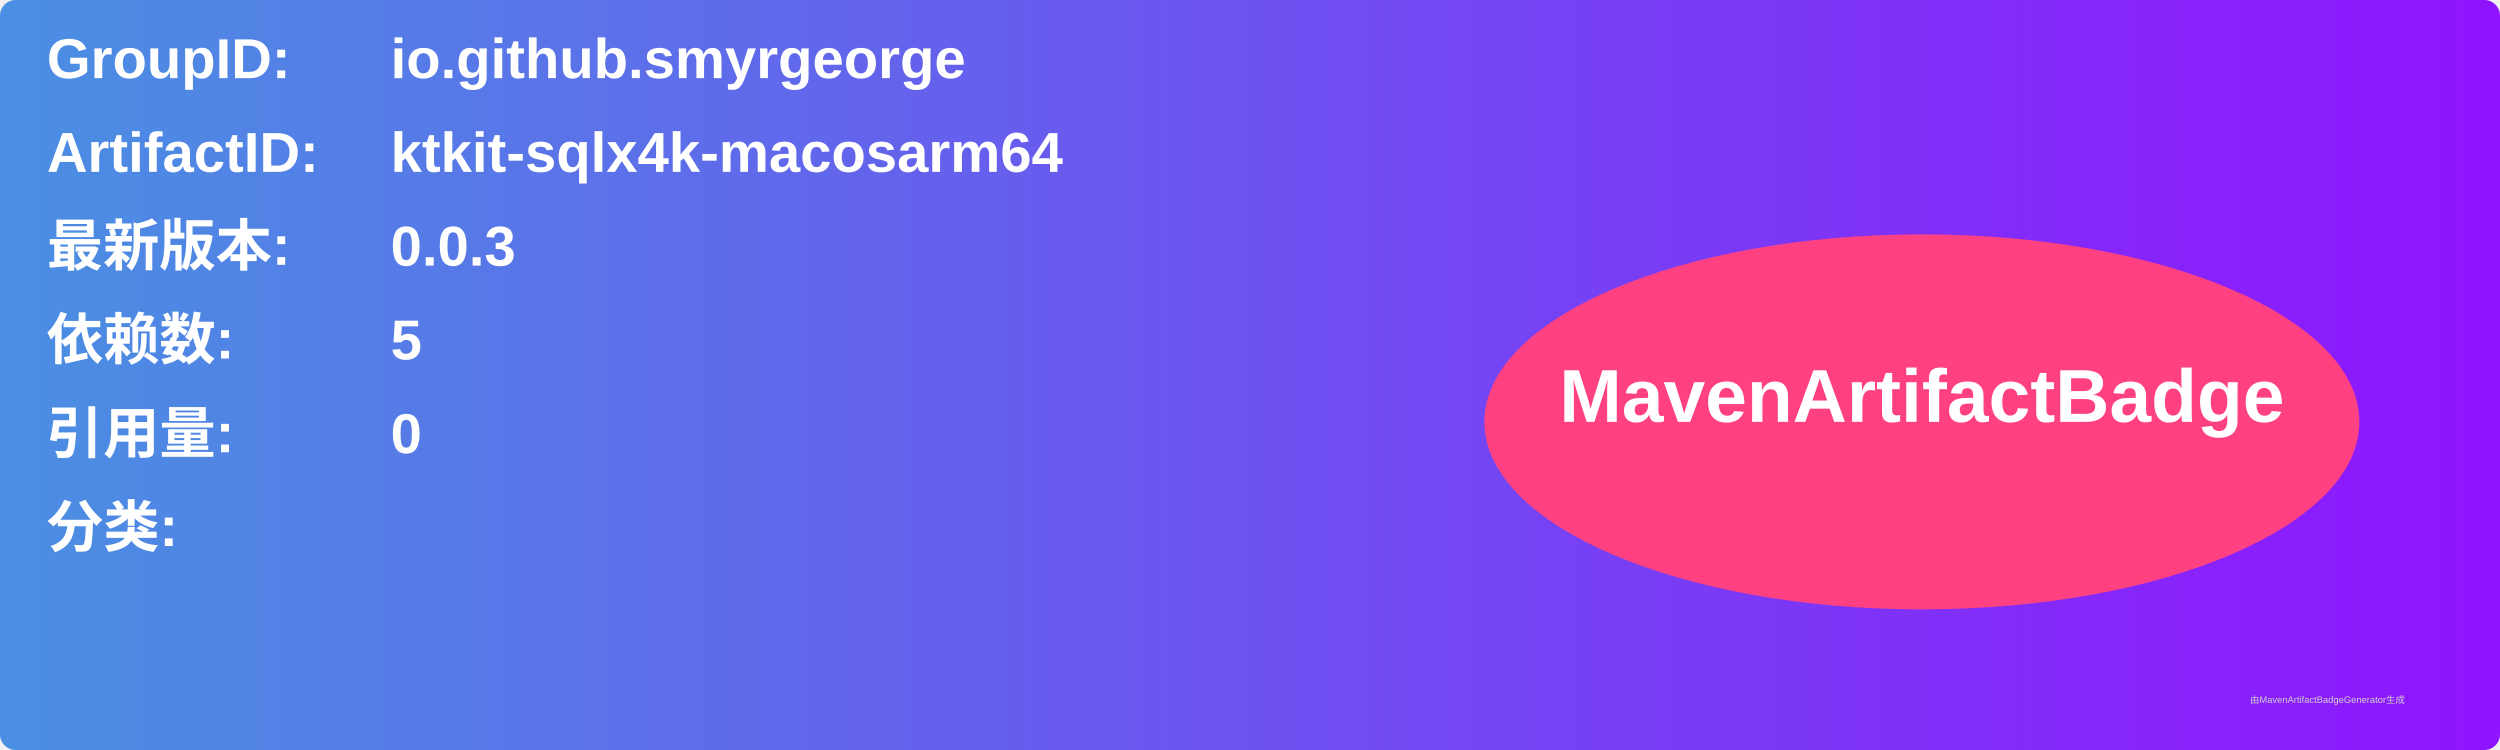
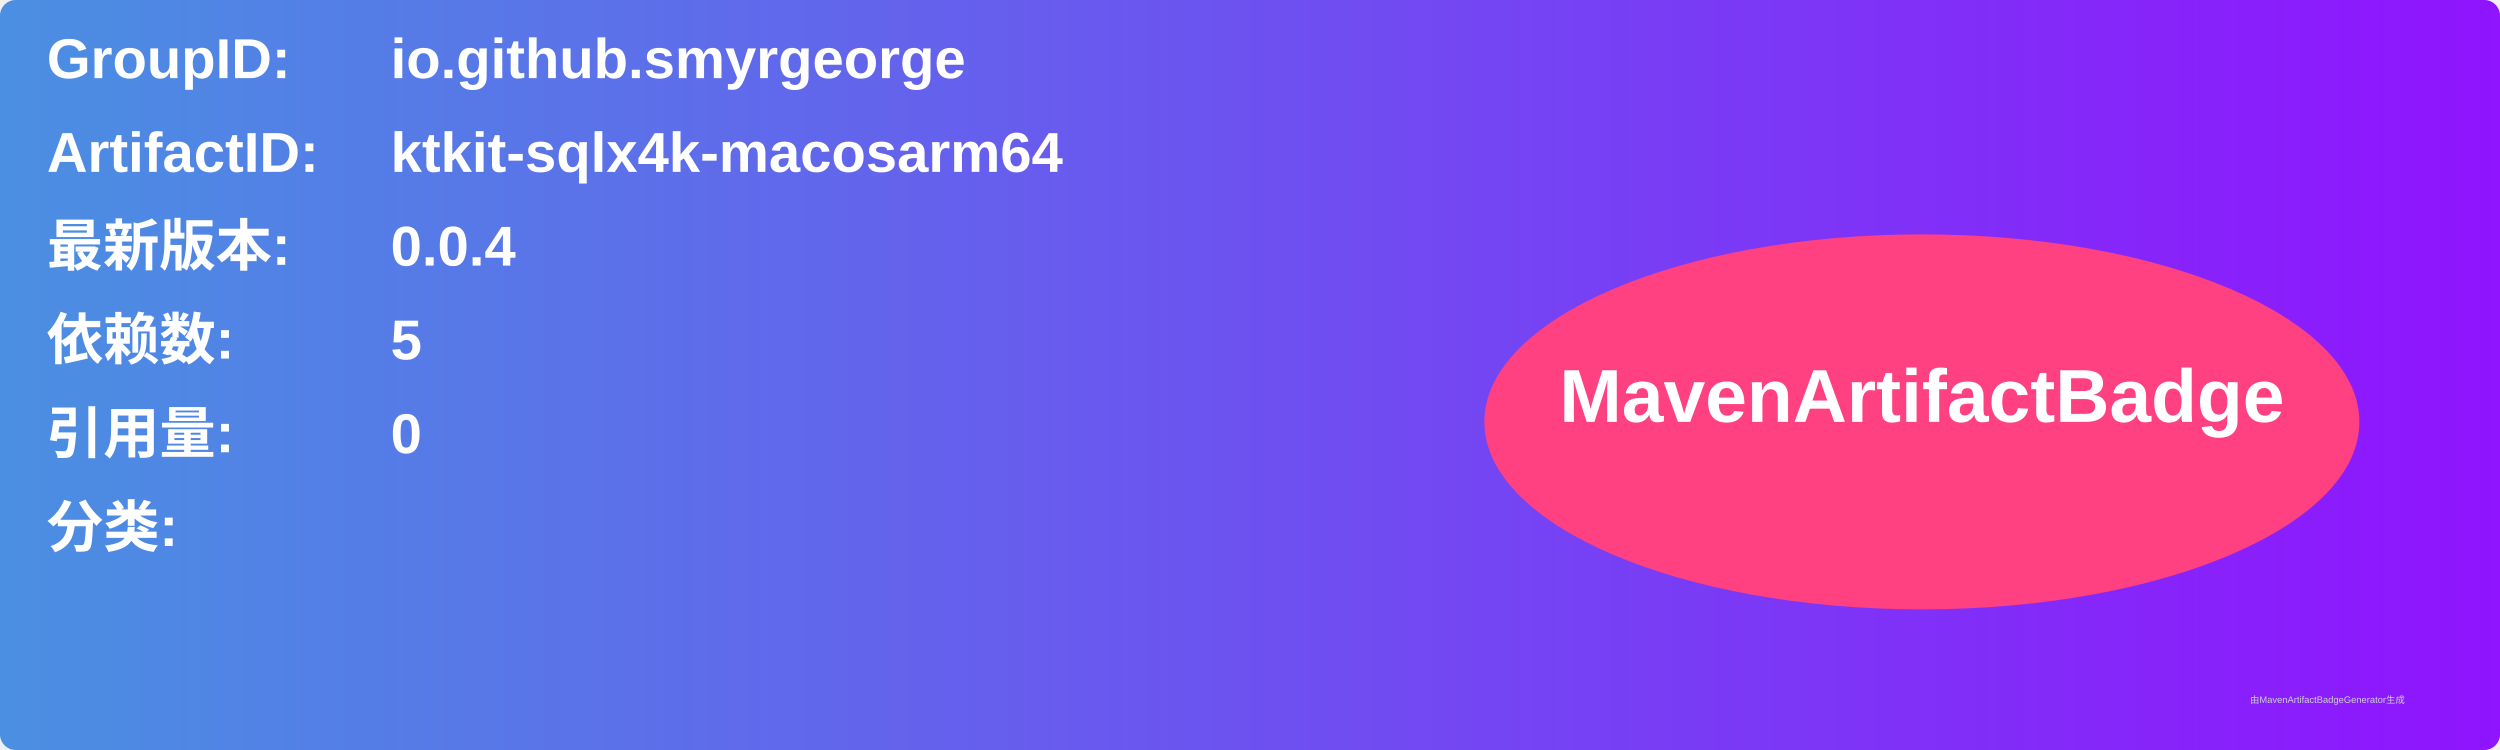
<svg xmlns="http://www.w3.org/2000/svg" width="800" height="240" viewBox="0 0 800 240">
  <linearGradient id="grad" x1="0%" y1="0%" x2="100%" y2="0%">
    <stop offset="0%" stop-color="#4a90e2" />
    <stop offset="100%" stop-color="#9013fe" />
  </linearGradient>
  <rect width="100%" height="100%" rx="5" ry="5" fill="url(#grad)" />
  <g transform="translate(15, 15)">
    <text x="0" y="10" font-family="Arial" font-size="18" fill="white" font-weight="bold" width="260">GroupID:</text>
    <text x="110" y="10" font-family="Arial" font-size="18" fill="white" font-weight="bold" width="460">io.github.smyrgeorge</text>
    <text x="0" y="40" font-family="Arial" font-size="18" fill="white" font-weight="bold" width="260">ArtifactID:</text>
    <text x="110" y="40" font-family="Arial" font-size="18" fill="white" font-weight="bold" width="460">ktkit-sqlx4k-macosarm64</text>
    <text x="0" y="70" font-family="Arial" font-size="18" fill="white" font-weight="bold">最新版本:</text>
    <text x="110" y="70" font-family="Arial" font-size="18" fill="white" font-weight="bold">
-       <tspan font-weight="bold">0.0.3</tspan>
+       <tspan font-weight="bold">0.0.4</tspan>
    </text>
    <text x="0" y="100" font-family="Arial" font-size="18" fill="white" font-weight="bold">依赖数: </text>
    <text x="110" y="100" font-family="Arial" font-size="18" fill="white">
      <tspan font-weight="bold">5</tspan>
    </text>
    <text x="0" y="130" font-family="Arial" font-size="18" fill="white" font-weight="bold">引用量: </text>
    <text x="110" y="130" font-family="Arial" font-size="18" fill="white">
      <tspan font-weight="bold">0</tspan>
    </text>
    <text x="0" y="160" font-family="Arial" font-size="18" fill="white" font-weight="bold">分类:</text>
    <text x="10" y="190" font-family="Arial" font-size="10" fill="white">
      <tspan font-weight="bold" />
    </text>
    <ellipse cx="600" cy="120" rx="140" ry="60" fill="#ff4081" />
    <text x="600" y="120" text-anchor="middle" font-family="Arial" font-size="24" fill="white" font-weight="bold">MavenArtifactBadge</text>
  </g>
  <text x="720" y="225" font-family="Arial" font-size="3" fill="#d0d0d0">由MavenArtifactBadgeGenerator生成</text>
</svg>
